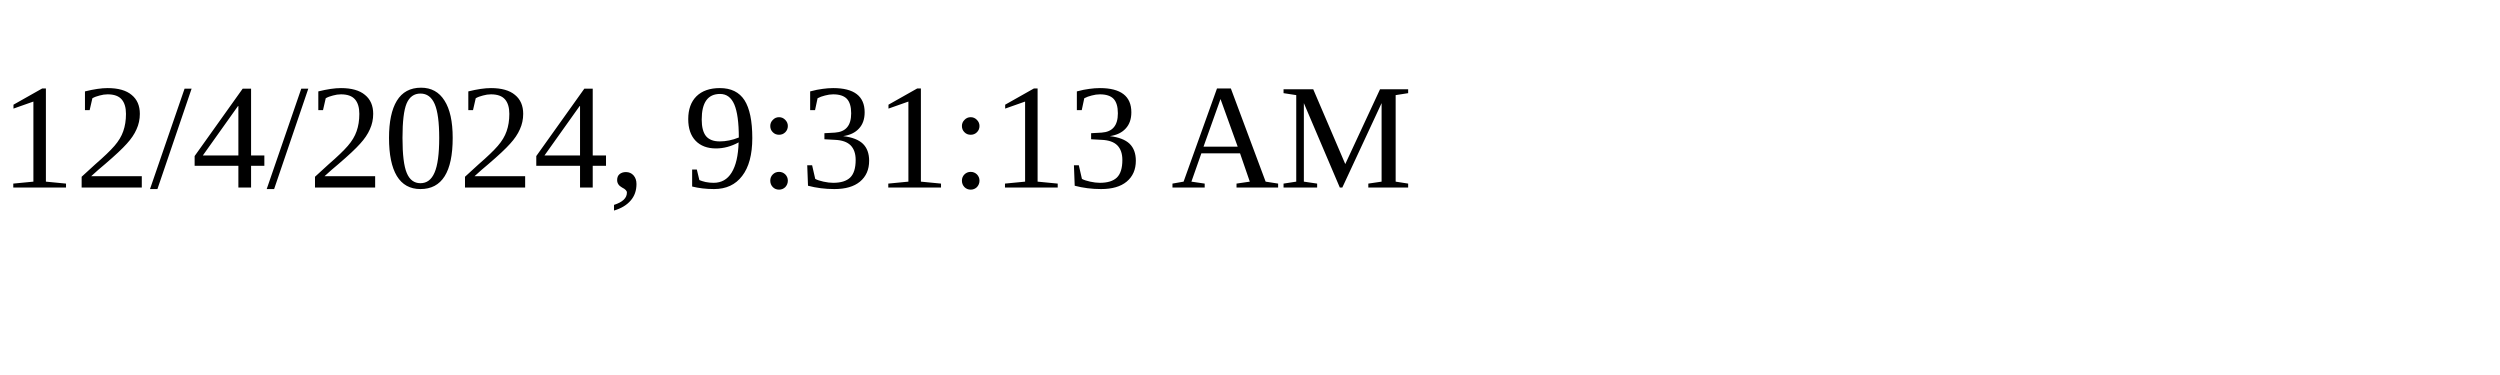
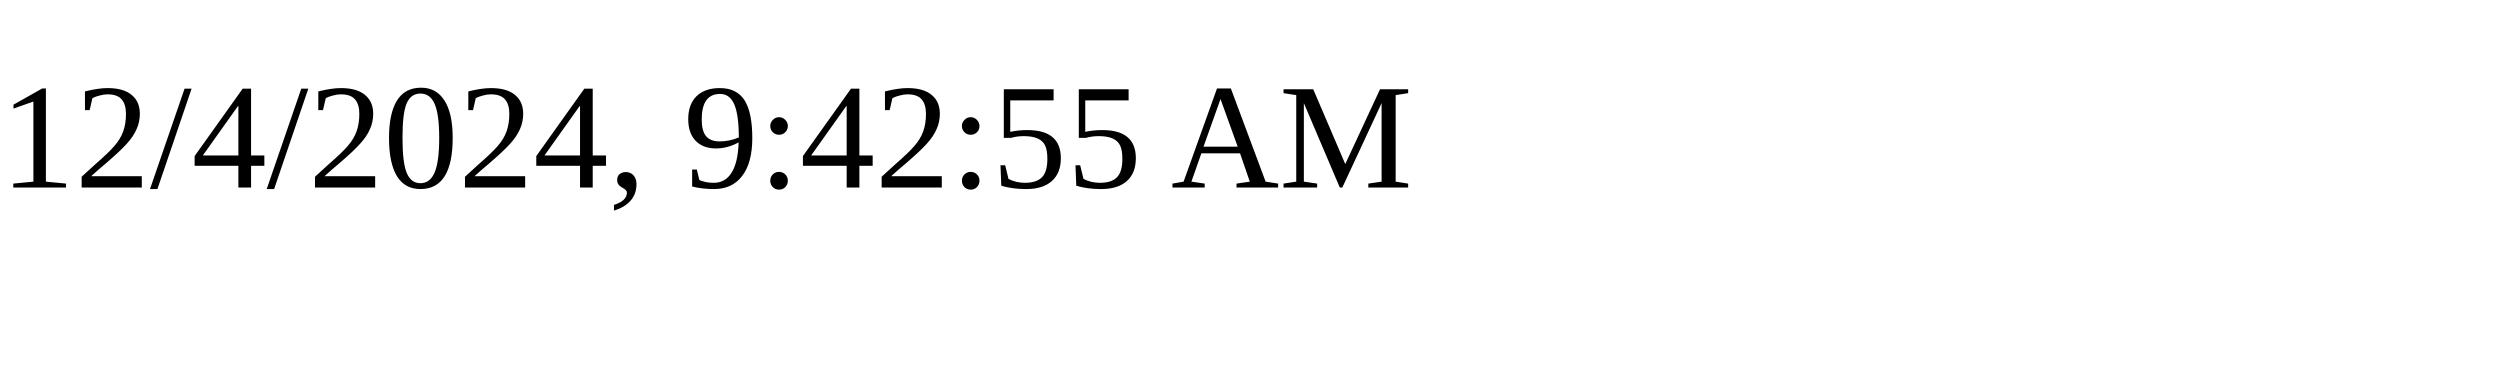
<svg xmlns="http://www.w3.org/2000/svg" height="30" width="200">
-   <text x="0" y="15">12/4/2024, 9:31:13 AM</text>
+   <text x="0" y="15">12/4/2024, 9:42:55 AM</text>
</svg>
